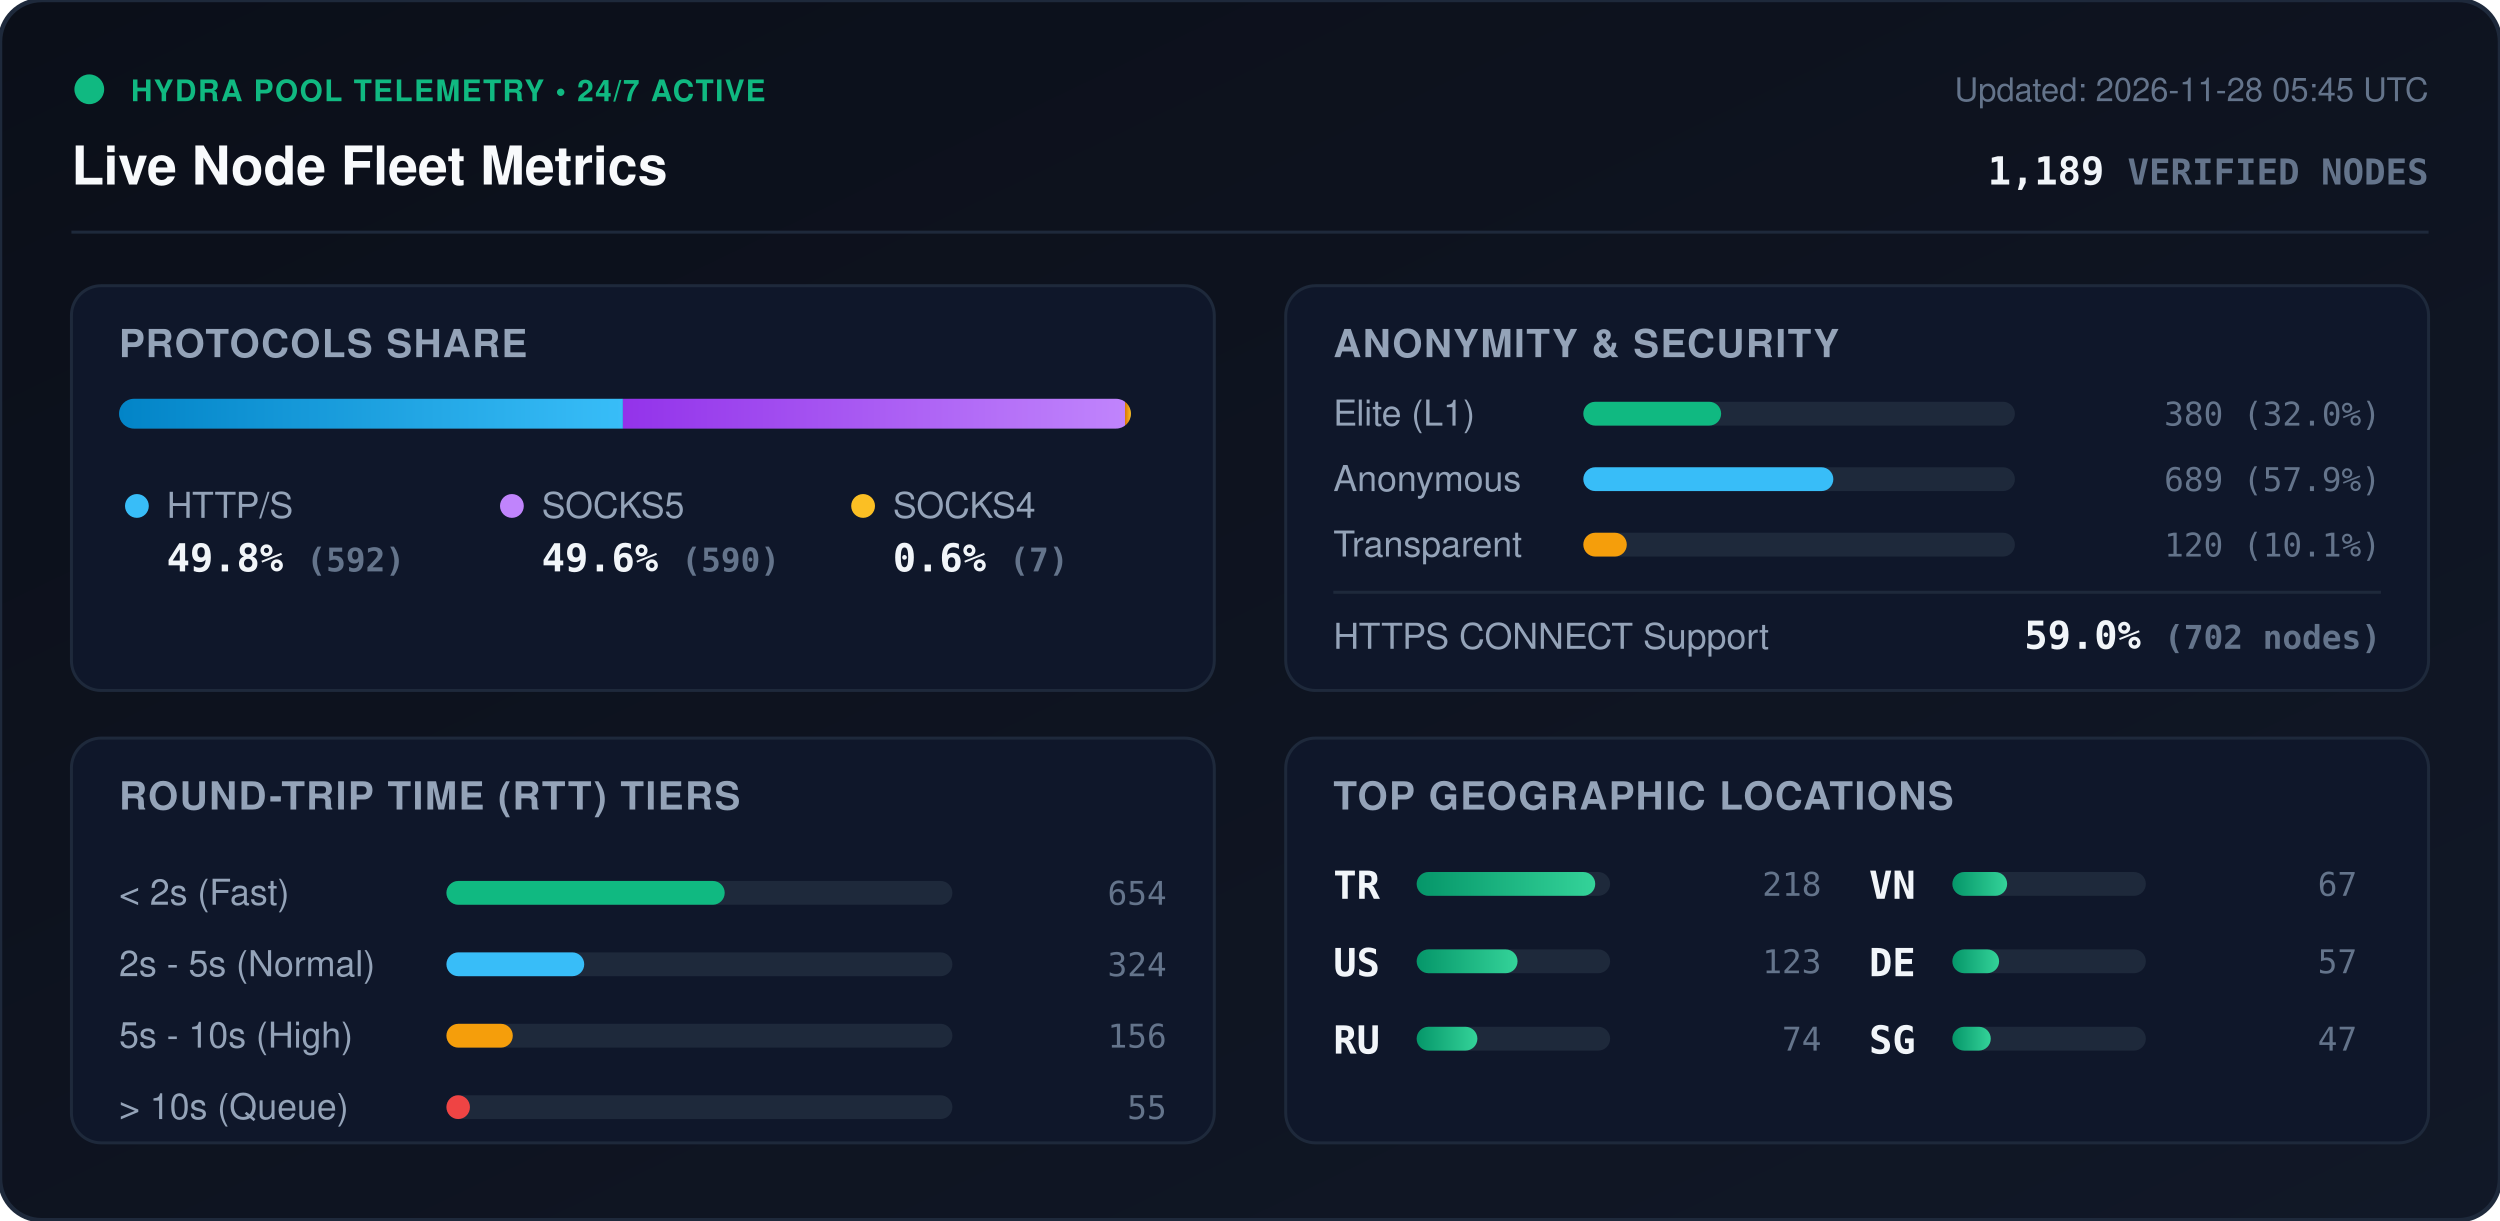
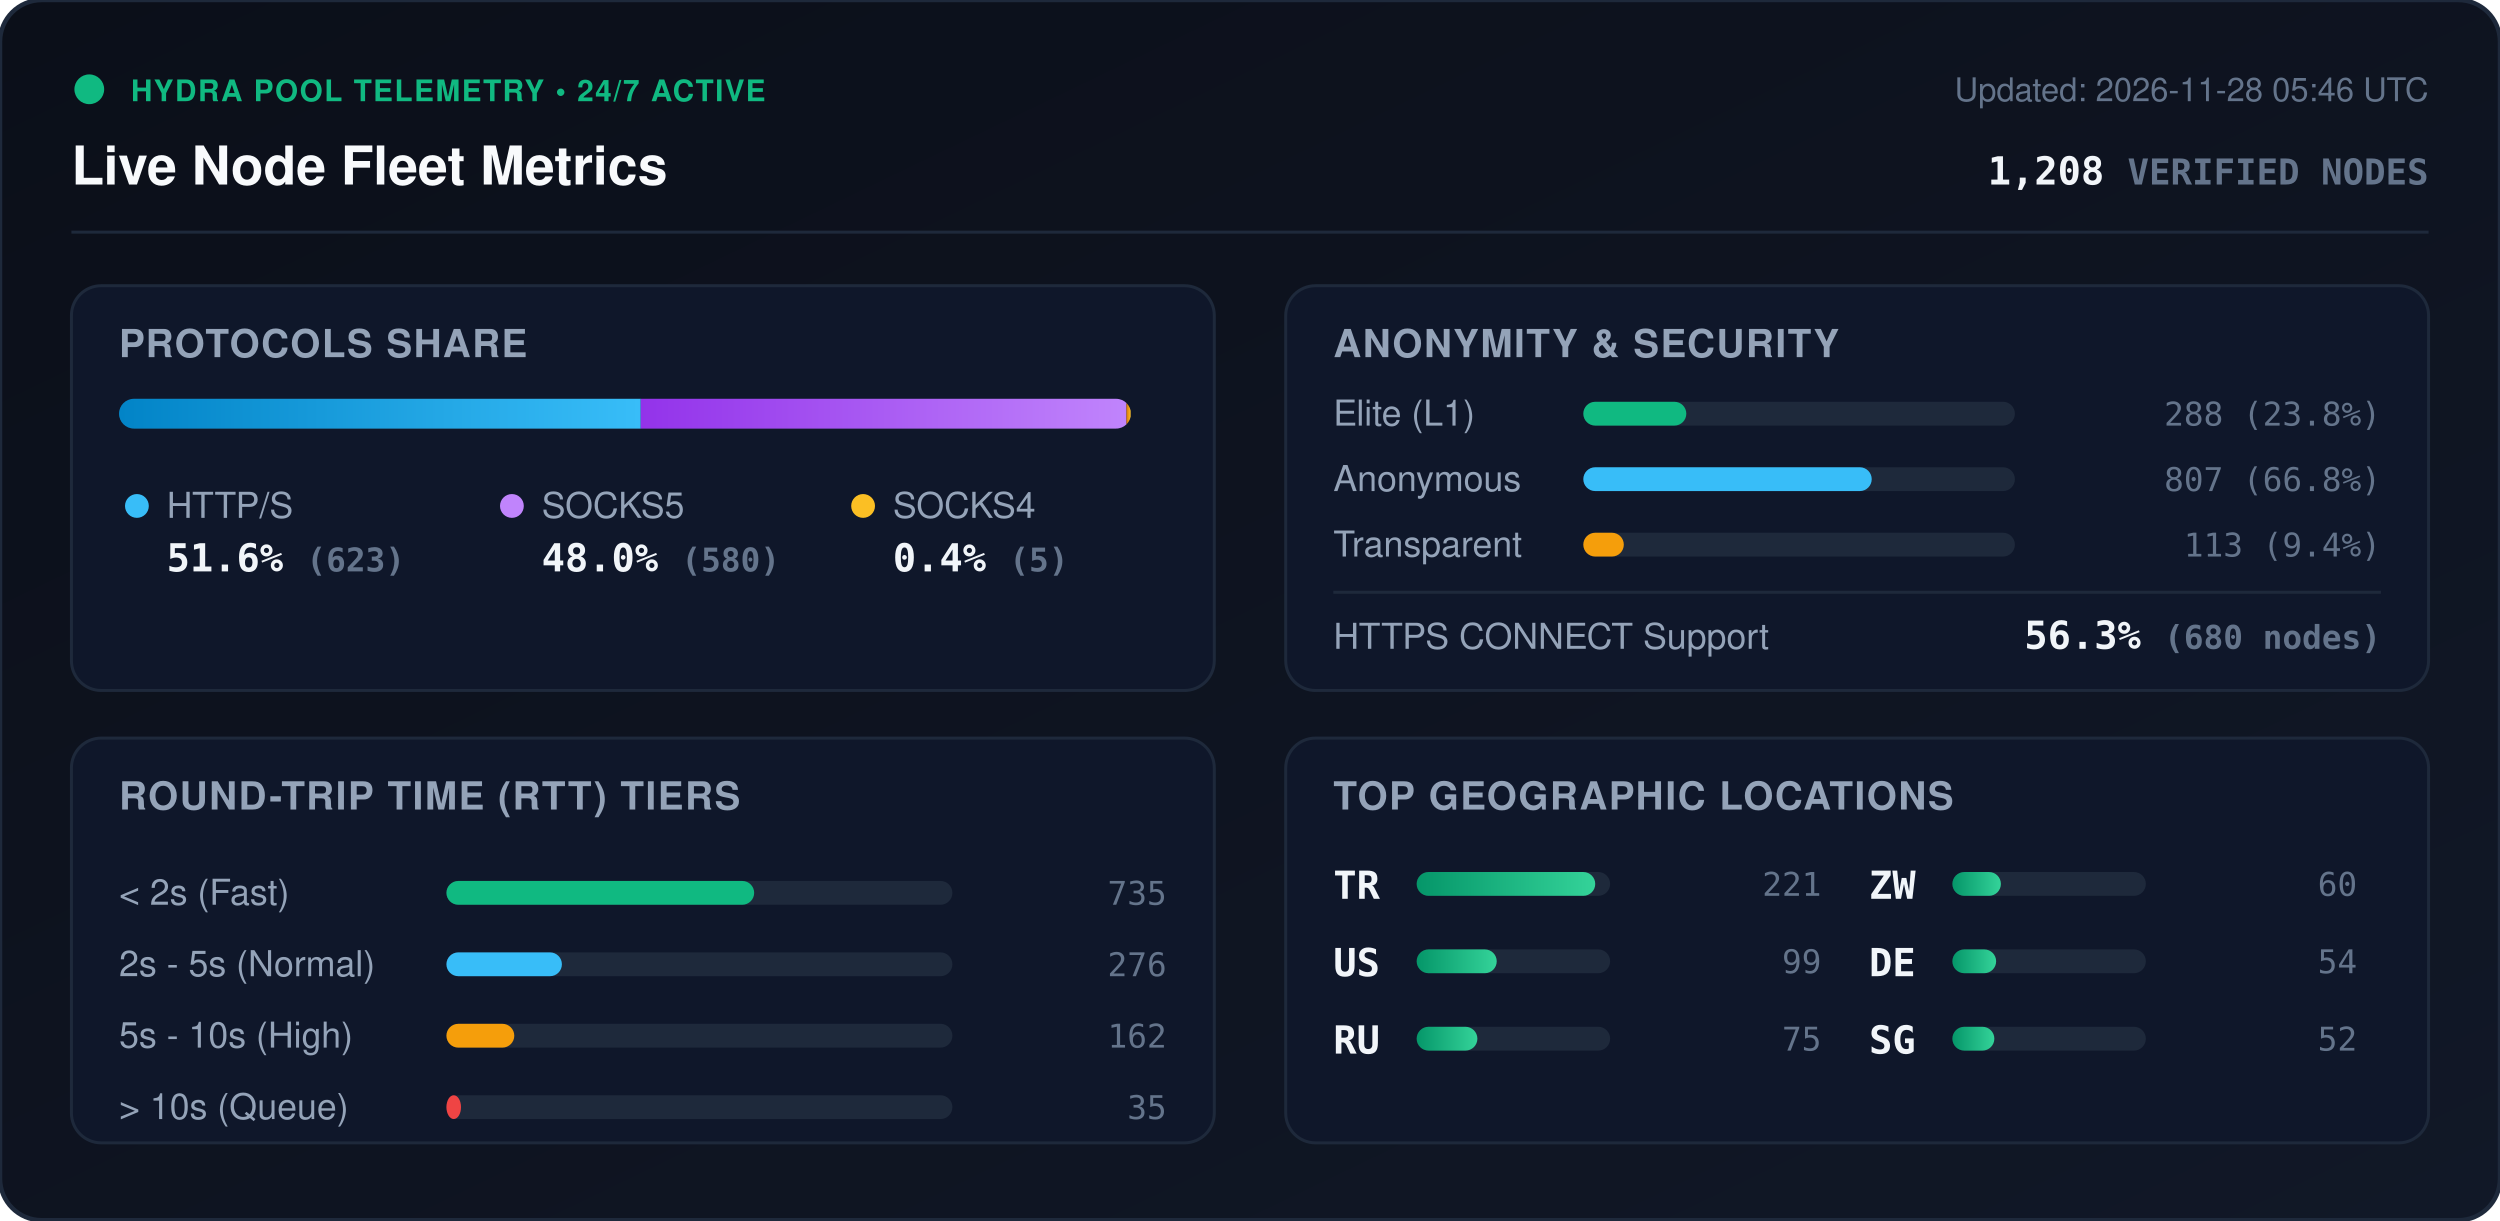
<svg xmlns="http://www.w3.org/2000/svg" viewBox="0 0 840 410" width="840" height="410" style="max-width: 100%; height: auto;">
  <defs>
    <linearGradient id="bg" x1="0%" y1="0%" x2="100%" y2="100%">
      <stop offset="0%" stop-color="#0b0f19" />
      <stop offset="100%" stop-color="#111827" />
    </linearGradient>
    <linearGradient id="bar-http" x1="0%" y1="0%" x2="100%" y2="0%">
      <stop offset="0%" stop-color="#0284c7" />
      <stop offset="100%" stop-color="#38bdf8" />
    </linearGradient>
    <linearGradient id="bar-socks5" x1="0%" y1="0%" x2="100%" y2="0%">
      <stop offset="0%" stop-color="#9333ea" />
      <stop offset="100%" stop-color="#c084fc" />
    </linearGradient>
    <linearGradient id="bar-socks4" x1="0%" y1="0%" x2="100%" y2="0%">
      <stop offset="0%" stop-color="#d97706" />
      <stop offset="100%" stop-color="#fbbf24" />
    </linearGradient>
    <linearGradient id="bar-green" x1="0%" y1="0%" x2="100%" y2="0%">
      <stop offset="0%" stop-color="#059669" />
      <stop offset="100%" stop-color="#34d399" />
    </linearGradient>
    <clipPath id="prog-track-clip">
      <rect width="340.0" height="10" rx="5" />
    </clipPath>
    <style>
      .title { font: 700 18px -apple-system, BlinkMacSystemFont, 'Segoe UI', Helvetica, Arial, sans-serif; fill: #f8fafc; }
      .sub { font: 500 11px -apple-system, BlinkMacSystemFont, 'Segoe UI', Helvetica, Arial, sans-serif; fill: #64748b; }
      .section-hdr { font: 600 13px -apple-system, BlinkMacSystemFont, 'Segoe UI', Helvetica, Arial, sans-serif; fill: #94a3b8; letter-spacing: 0.5px; }
      .metric-val { font: 700 13px -apple-system, BlinkMacSystemFont, 'Segoe UI', Helvetica, Arial, sans-serif; fill: #f1f5f9; }
      .metric-lbl { font: 500 12px -apple-system, BlinkMacSystemFont, 'Segoe UI', Helvetica, Arial, sans-serif; fill: #94a3b8; }
      .badge-txt { font: 700 10px -apple-system, BlinkMacSystemFont, 'Segoe UI', Helvetica, Arial, sans-serif; fill: #10b981; letter-spacing: 0.5px; }
      .mono { font-family: ui-monospace, SFMono-Regular, Menlo, Monaco, Consolas, monospace; }
      .pulse { animation: beacon 2s infinite ease-in-out; }
      @keyframes beacon { 0%, 100% { opacity: 1; } 50% { opacity: 0.35; } }
    </style>
  </defs>
  <rect width="840" height="410" rx="14" fill="url(#bg)" stroke="#1e293b" stroke-width="1.5" />
  <g transform="translate(24, 24)">
    <circle cx="6" cy="6" r="5" fill="#10b981" class="pulse" />
    <text x="20" y="10" class="badge-txt">HYDRA POOL TELEMETRY • 24/7 ACTIVE</text>
    <text x="0" y="38" class="title">Live Node Fleet Metrics</text>
-     <text x="792" y="10" text-anchor="end" class="sub">Updated: 2026-11-28 05:45 UTC</text>
-     <text x="792" y="38" text-anchor="end" class="metric-val mono" fill="#38bdf8">1,189 <tspan font-size="12" fill="#64748b">VERIFIED NODES</tspan>
+     <text x="792" y="10" text-anchor="end" class="sub">Updated: 2026-11-28 05:46 UTC</text>
+     <text x="792" y="38" text-anchor="end" class="metric-val mono" fill="#38bdf8">1,208 <tspan font-size="12" fill="#64748b">VERIFIED NODES</tspan>
    </text>
  </g>
  <line x1="24" y1="78" x2="816" y2="78" stroke="#1e293b" stroke-width="1" />
  <g transform="translate(24, 96)">
    <rect width="384" height="136" rx="10" fill="#0f172a" stroke="#1e293b" />
    <text x="16" y="24" class="section-hdr">PROTOCOLS SHARE</text>
    <g transform="translate(16, 38)">
      <rect width="340.0" height="10" rx="5" fill="#1e293b" />
      <g clip-path="url(#prog-track-clip)">
-         <rect x="0" width="169.3" height="10" fill="url(#bar-http)" />
-         <rect x="169.3" width="168.7" height="10" fill="url(#bar-socks5)" />
-         <rect x="338.0" width="2.0" height="10" fill="url(#bar-socks4)" />
+         <rect x="0" width="175.3" height="10" fill="url(#bar-http)" />
+         <rect x="175.3" width="163.2" height="10" fill="url(#bar-socks5)" />
+         <rect x="338.5" width="1.4" height="10" fill="url(#bar-socks4)" />
      </g>
    </g>
    <g transform="translate(16, 68)">
      <circle cx="6" cy="6" r="4" fill="#38bdf8" />
      <text x="16" y="10" class="metric-lbl">HTTP/S</text>
-       <text x="16" y="28" class="metric-val mono">49.8% <tspan font-size="11" fill="#64748b">(592)</tspan>
+       <text x="16" y="28" class="metric-val mono">51.6% <tspan font-size="11" fill="#64748b">(623)</tspan>
      </text>
      <circle cx="132" cy="6" r="4" fill="#c084fc" />
      <text x="142" y="10" class="metric-lbl">SOCKS5</text>
-       <text x="142" y="28" class="metric-val mono">49.6% <tspan font-size="11" fill="#64748b">(590)</tspan>
+       <text x="142" y="28" class="metric-val mono">48.0% <tspan font-size="11" fill="#64748b">(580)</tspan>
      </text>
      <circle cx="250" cy="6" r="4" fill="#fbbf24" />
      <text x="260" y="10" class="metric-lbl">SOCKS4</text>
-       <text x="260" y="28" class="metric-val mono">0.6% <tspan font-size="11" fill="#64748b">(7)</tspan>
+       <text x="260" y="28" class="metric-val mono">0.4% <tspan font-size="11" fill="#64748b">(5)</tspan>
      </text>
    </g>
  </g>
  <g transform="translate(432, 96)">
    <rect width="384" height="136" rx="10" fill="#0f172a" stroke="#1e293b" />
    <text x="16" y="24" class="section-hdr">ANONYMITY &amp; SECURITY</text>
    <text x="16" y="47" class="metric-lbl">Elite (L1)</text>
    <rect x="100" y="39" width="145.0" height="8" rx="4" fill="#1e293b" />
-     <rect x="100" y="39" width="46.3" height="8" rx="4" fill="#10b981" />
-     <text x="368" y="47" text-anchor="end" class="mono sub" fill="#e2e8f0">380 (32.0%)</text>
+     <rect x="100" y="39" width="34.6" height="8" rx="4" fill="#10b981" />
+     <text x="368" y="47" text-anchor="end" class="mono sub" fill="#e2e8f0">288 (23.8%)</text>
    <text x="16" y="69" class="metric-lbl">Anonymous</text>
    <rect x="100" y="61" width="145.0" height="8" rx="4" fill="#1e293b" />
-     <rect x="100" y="61" width="84.0" height="8" rx="4" fill="#38bdf8" />
-     <text x="368" y="69" text-anchor="end" class="mono sub" fill="#e2e8f0">689 (57.9%)</text>
+     <rect x="100" y="61" width="96.9" height="8" rx="4" fill="#38bdf8" />
+     <text x="368" y="69" text-anchor="end" class="mono sub" fill="#e2e8f0">807 (66.8%)</text>
    <text x="16" y="91" class="metric-lbl">Transparent</text>
    <rect x="100" y="83" width="145.0" height="8" rx="4" fill="#1e293b" />
-     <rect x="100" y="83" width="14.6" height="8" rx="4" fill="#f59e0b" />
-     <text x="368" y="91" text-anchor="end" class="mono sub" fill="#e2e8f0">120 (10.1%)</text>
+     <rect x="100" y="83" width="13.6" height="8" rx="4" fill="#f59e0b" />
+     <text x="368" y="91" text-anchor="end" class="mono sub" fill="#e2e8f0">113 (9.4%)</text>
    <line x1="16" y1="103" x2="368" y2="103" stroke="#1e293b" stroke-width="1" />
    <text x="16" y="122" class="metric-lbl">HTTPS CONNECT Support</text>
-     <text x="368" y="122" text-anchor="end" class="metric-val mono" fill="#34d399">59.0% <tspan font-size="11" fill="#64748b">(702 nodes)</tspan>
+     <text x="368" y="122" text-anchor="end" class="metric-val mono" fill="#34d399">56.3% <tspan font-size="11" fill="#64748b">(680 nodes)</tspan>
    </text>
  </g>
  <g transform="translate(24, 248)">
    <rect width="384" height="136" rx="10" fill="#0f172a" stroke="#1e293b" />
    <text x="16" y="24" class="section-hdr">ROUND-TRIP TIME (RTT) TIERS</text>
    <g transform="translate(16, 42)">
      <text x="0" y="14" class="metric-lbl">&lt; 2s (Fast)</text>
      <rect x="110" y="6" width="170" height="8" rx="4" fill="#1e293b" />
-       <rect x="110" y="6" width="93.5" height="8" rx="4" fill="#10b981" />
-       <text x="352" y="14" text-anchor="end" class="mono sub">654</text>
+       <rect x="110" y="6" width="103.4" height="8" rx="4" fill="#10b981" />
+       <text x="352" y="14" text-anchor="end" class="mono sub">735</text>
      <text x="0" y="38" class="metric-lbl">2s - 5s (Normal)</text>
      <rect x="110" y="30" width="170" height="8" rx="4" fill="#1e293b" />
-       <rect x="110" y="30" width="46.3" height="8" rx="4" fill="#38bdf8" />
-       <text x="352" y="38" text-anchor="end" class="mono sub">324</text>
+       <rect x="110" y="30" width="38.8" height="8" rx="4" fill="#38bdf8" />
+       <text x="352" y="38" text-anchor="end" class="mono sub">276</text>
      <text x="0" y="62" class="metric-lbl">5s - 10s (High)</text>
      <rect x="110" y="54" width="170" height="8" rx="4" fill="#1e293b" />
-       <rect x="110" y="54" width="22.3" height="8" rx="4" fill="#f59e0b" />
-       <text x="352" y="62" text-anchor="end" class="mono sub">156</text>
+       <rect x="110" y="54" width="22.8" height="8" rx="4" fill="#f59e0b" />
+       <text x="352" y="62" text-anchor="end" class="mono sub">162</text>
      <text x="0" y="86" class="metric-lbl">&gt; 10s (Queue)</text>
      <rect x="110" y="78" width="170" height="8" rx="4" fill="#1e293b" />
-       <rect x="110" y="78" width="7.9" height="8" rx="4" fill="#ef4444" />
-       <text x="352" y="86" text-anchor="end" class="mono sub">55</text>
+       <rect x="110" y="78" width="4.9" height="8" rx="4" fill="#ef4444" />
+       <text x="352" y="86" text-anchor="end" class="mono sub">35</text>
    </g>
  </g>
  <g transform="translate(432, 248)">
    <rect width="384" height="136" rx="10" fill="#0f172a" stroke="#1e293b" />
    <text x="16" y="24" class="section-hdr">TOP GEOGRAPHIC LOCATIONS</text>
    <g transform="translate(16, 42)">
      <g transform="translate(0, 0)">
        <text x="0" y="12" class="mono metric-val" font-size="12">TR</text>
        <rect x="28" y="3" width="65" height="8" rx="4" fill="#1e293b" />
        <rect x="28" y="3" width="60.0" height="8" rx="4" fill="url(#bar-green)" />
-         <text x="164" y="11" text-anchor="end" class="mono sub">218</text>
+         <text x="164" y="11" text-anchor="end" class="mono sub">221</text>
      </g>
      <g transform="translate(0, 26)">
        <text x="0" y="12" class="mono metric-val" font-size="12">US</text>
        <rect x="28" y="3" width="65" height="8" rx="4" fill="#1e293b" />
-         <rect x="28" y="3" width="33.9" height="8" rx="4" fill="url(#bar-green)" />
-         <text x="164" y="11" text-anchor="end" class="mono sub">123</text>
+         <rect x="28" y="3" width="26.9" height="8" rx="4" fill="url(#bar-green)" />
+         <text x="164" y="11" text-anchor="end" class="mono sub">99</text>
      </g>
      <g transform="translate(0, 52)">
        <text x="0" y="12" class="mono metric-val" font-size="12">RU</text>
        <rect x="28" y="3" width="65" height="8" rx="4" fill="#1e293b" />
        <rect x="28" y="3" width="20.4" height="8" rx="4" fill="url(#bar-green)" />
-         <text x="164" y="11" text-anchor="end" class="mono sub">74</text>
+         <text x="164" y="11" text-anchor="end" class="mono sub">75</text>
      </g>
      <g transform="translate(180, 0)">
-         <text x="0" y="12" class="mono metric-val" font-size="12">VN</text>
+         <text x="0" y="12" class="mono metric-val" font-size="12">ZW</text>
        <rect x="28" y="3" width="65" height="8" rx="4" fill="#1e293b" />
-         <rect x="28" y="3" width="18.4" height="8" rx="4" fill="url(#bar-green)" />
-         <text x="164" y="11" text-anchor="end" class="mono sub">67</text>
+         <rect x="28" y="3" width="16.3" height="8" rx="4" fill="url(#bar-green)" />
+         <text x="164" y="11" text-anchor="end" class="mono sub">60</text>
      </g>
      <g transform="translate(180, 26)">
        <text x="0" y="12" class="mono metric-val" font-size="12">DE</text>
        <rect x="28" y="3" width="65" height="8" rx="4" fill="#1e293b" />
-         <rect x="28" y="3" width="15.7" height="8" rx="4" fill="url(#bar-green)" />
-         <text x="164" y="11" text-anchor="end" class="mono sub">57</text>
+         <rect x="28" y="3" width="14.7" height="8" rx="4" fill="url(#bar-green)" />
+         <text x="164" y="11" text-anchor="end" class="mono sub">54</text>
      </g>
      <g transform="translate(180, 52)">
        <text x="0" y="12" class="mono metric-val" font-size="12">SG</text>
        <rect x="28" y="3" width="65" height="8" rx="4" fill="#1e293b" />
-         <rect x="28" y="3" width="12.9" height="8" rx="4" fill="url(#bar-green)" />
-         <text x="164" y="11" text-anchor="end" class="mono sub">47</text>
+         <rect x="28" y="3" width="14.1" height="8" rx="4" fill="url(#bar-green)" />
+         <text x="164" y="11" text-anchor="end" class="mono sub">52</text>
      </g>
    </g>
  </g>
</svg>
